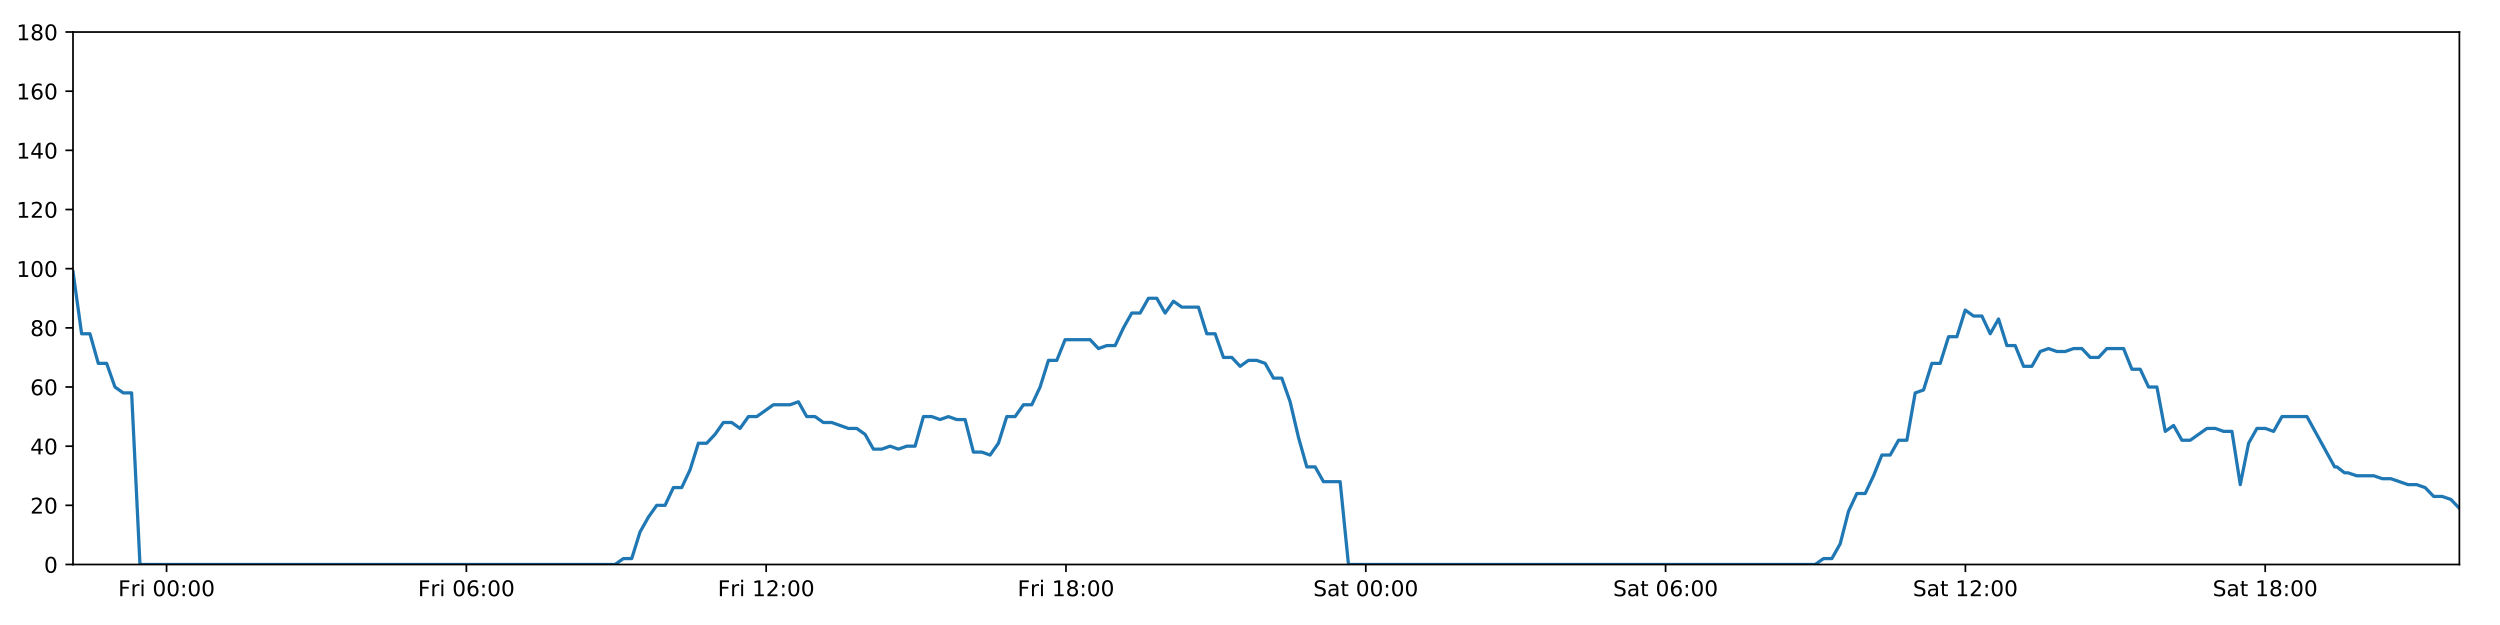
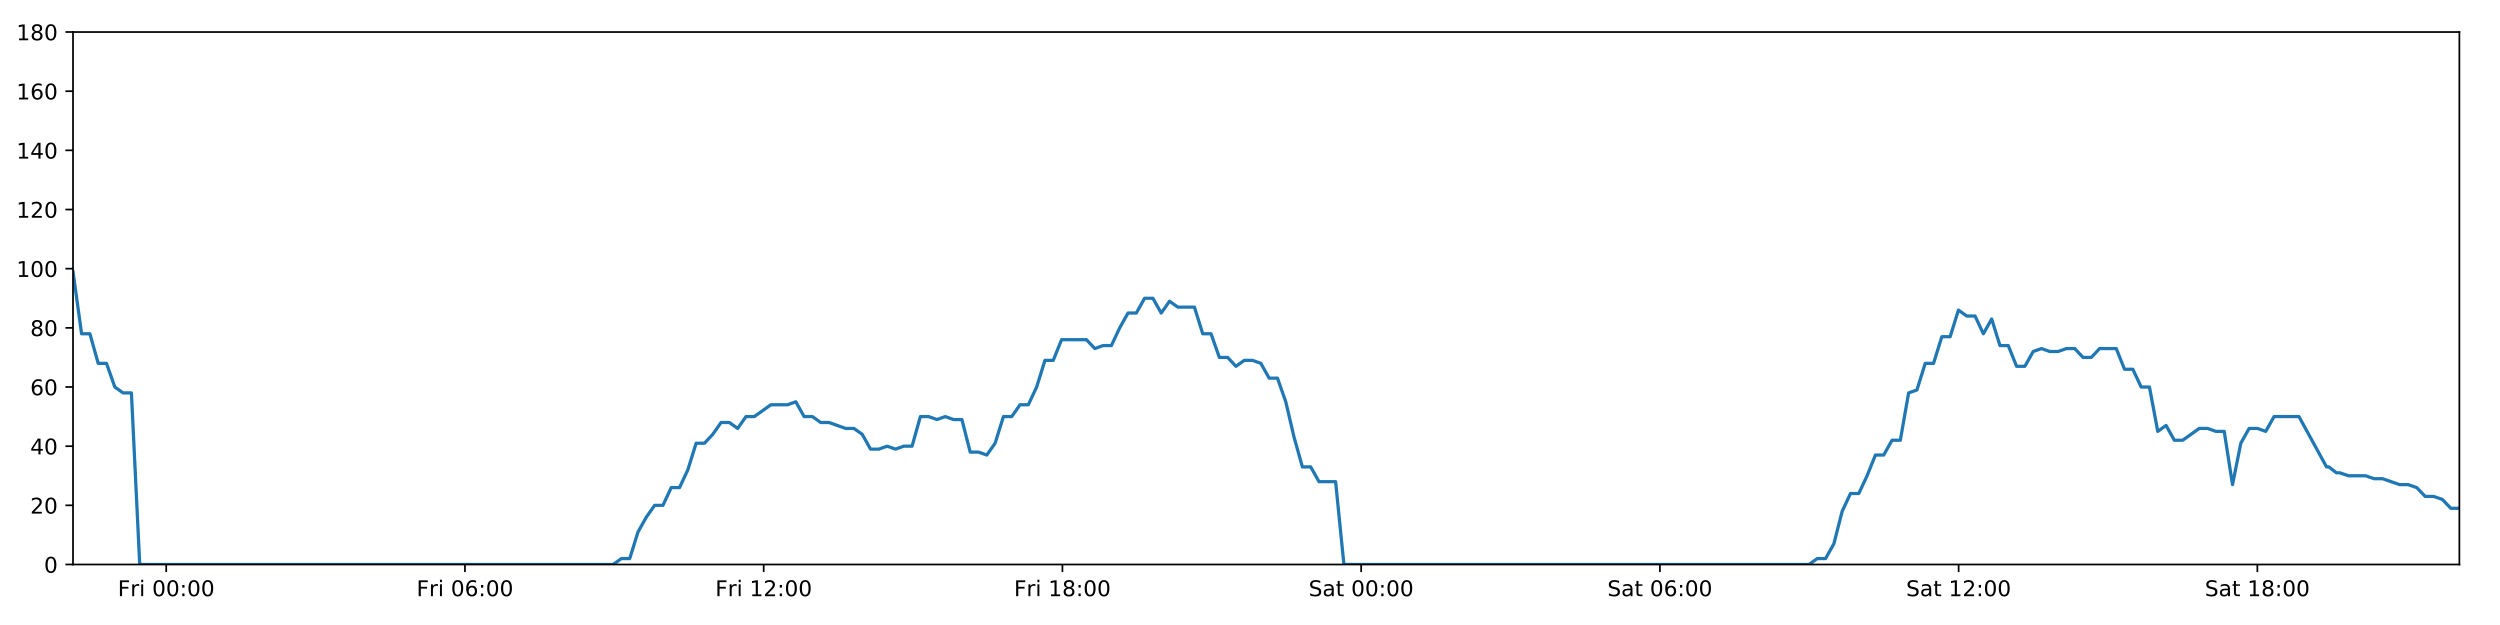
<svg xmlns="http://www.w3.org/2000/svg" xmlns:xlink="http://www.w3.org/1999/xlink" height="288pt" version="1.1" viewBox="0 0 1152 288" width="1152pt">
  <defs>
    <style type="text/css">
*{stroke-linecap:butt;stroke-linejoin:round;}
  </style>
  </defs>
  <g id="figure_1">
    <g id="patch_1">
      <path d="M 0 288  L 1152 288  L 1152 0  L 0 0  z " style="fill:#ffffff;" />
    </g>
    <g id="axes_1">
      <g id="patch_2">
        <path d="M 33.64 260.12  L 1133.28 260.12  L 1133.28 14.76  L 33.64 14.76  z " style="fill:#ffffff;" />
      </g>
      <g id="matplotlib.axis_1">
        <g id="xtick_1">
          <g id="line2d_1">
            <defs>
-               <path d="M 0 0  L 0 3.5  " id="m60d414cda4" style="stroke:#000000;stroke-width:0.8;" />
-             </defs>
-             <g>
-               <use style="stroke:#000000;stroke-width:0.8;" x="76.75" xlink:href="#m60d414cda4" y="260.12" />
+               <path d="M 0 0  L 0 3.5  " id="m5f821bc355" style="stroke:#000000;stroke-width:0.8;" />
+             </defs>
+             <g>
+               <use style="stroke:#000000;stroke-width:0.8;" x="76.595" xlink:href="#m5f821bc355" y="260.12" />
            </g>
          </g>
          <g id="text_1">
            <defs>
              <path d="M 9.812 72.906  L 51.703 72.906  L 51.703 64.594  L 19.672 64.594  L 19.672 43.109  L 48.578 43.109  L 48.578 34.812  L 19.672 34.812  L 19.672 0  L 9.812 0  z " id="DejaVuSans-70" />
              <path d="M 41.109 46.297  Q 39.594 47.172 37.812 47.578  Q 36.031 48 33.891 48  Q 26.266 48 22.188 43.047  Q 18.109 38.094 18.109 28.812  L 18.109 0  L 9.078 0  L 9.078 54.688  L 18.109 54.688  L 18.109 46.188  Q 20.953 51.172 25.484 53.578  Q 30.031 56 36.531 56  Q 37.453 56 38.578 55.875  Q 39.703 55.766 41.062 55.516  z " id="DejaVuSans-114" />
              <path d="M 9.422 54.688  L 18.406 54.688  L 18.406 0  L 9.422 0  z M 9.422 75.984  L 18.406 75.984  L 18.406 64.594  L 9.422 64.594  z " id="DejaVuSans-105" />
              <path id="DejaVuSans-32" />
              <path d="M 31.781 66.406  Q 24.172 66.406 20.328 58.906  Q 16.5 51.422 16.5 36.375  Q 16.5 21.391 20.328 13.891  Q 24.172 6.391 31.781 6.391  Q 39.453 6.391 43.281 13.891  Q 47.125 21.391 47.125 36.375  Q 47.125 51.422 43.281 58.906  Q 39.453 66.406 31.781 66.406  z M 31.781 74.219  Q 44.047 74.219 50.516 64.516  Q 56.984 54.828 56.984 36.375  Q 56.984 17.969 50.516 8.266  Q 44.047 -1.422 31.781 -1.422  Q 19.531 -1.422 13.062 8.266  Q 6.594 17.969 6.594 36.375  Q 6.594 54.828 13.062 64.516  Q 19.531 74.219 31.781 74.219  z " id="DejaVuSans-48" />
              <path d="M 11.719 12.406  L 22.016 12.406  L 22.016 0  L 11.719 0  z M 11.719 51.703  L 22.016 51.703  L 22.016 39.312  L 11.719 39.312  z " id="DejaVuSans-58" />
            </defs>
-             <g transform="translate(54.43637 274.7184)scale(0.1 -0.1)">
+             <g transform="translate(54.28215 274.7184)scale(0.1 -0.1)">
              <use xlink:href="#DejaVuSans-70" />
              <use x="57.41" xlink:href="#DejaVuSans-114" />
              <use x="98.523" xlink:href="#DejaVuSans-105" />
              <use x="126.307" xlink:href="#DejaVuSans-32" />
              <use x="158.094" xlink:href="#DejaVuSans-48" />
              <use x="221.717" xlink:href="#DejaVuSans-48" />
              <use x="285.34" xlink:href="#DejaVuSans-58" />
              <use x="319.031" xlink:href="#DejaVuSans-48" />
              <use x="382.654" xlink:href="#DejaVuSans-48" />
            </g>
          </g>
        </g>
        <g id="xtick_2">
          <g id="line2d_2">
            <g>
-               <use style="stroke:#000000;stroke-width:0.8;" x="214.901" xlink:href="#m60d414cda4" y="260.12" />
+               <use style="stroke:#000000;stroke-width:0.8;" x="214.252" xlink:href="#m5f821bc355" y="260.12" />
            </g>
          </g>
          <g id="text_2">
            <defs>
              <path d="M 33.016 40.375  Q 26.375 40.375 22.484 35.828  Q 18.609 31.297 18.609 23.391  Q 18.609 15.531 22.484 10.953  Q 26.375 6.391 33.016 6.391  Q 39.656 6.391 43.531 10.953  Q 47.406 15.531 47.406 23.391  Q 47.406 31.297 43.531 35.828  Q 39.656 40.375 33.016 40.375  z M 52.594 71.297  L 52.594 62.312  Q 48.875 64.062 45.094 64.984  Q 41.312 65.922 37.594 65.922  Q 27.828 65.922 22.672 59.328  Q 17.531 52.734 16.797 39.406  Q 19.672 43.656 24.016 45.922  Q 28.375 48.188 33.594 48.188  Q 44.578 48.188 50.953 41.516  Q 57.328 34.859 57.328 23.391  Q 57.328 12.156 50.688 5.359  Q 44.047 -1.422 33.016 -1.422  Q 20.359 -1.422 13.672 8.266  Q 6.984 17.969 6.984 36.375  Q 6.984 53.656 15.188 63.938  Q 23.391 74.219 37.203 74.219  Q 40.922 74.219 44.703 73.484  Q 48.484 72.75 52.594 71.297  z " id="DejaVuSans-54" />
            </defs>
-             <g transform="translate(192.5872 274.7184)scale(0.1 -0.1)">
+             <g transform="translate(191.9388 274.7184)scale(0.1 -0.1)">
              <use xlink:href="#DejaVuSans-70" />
              <use x="57.41" xlink:href="#DejaVuSans-114" />
              <use x="98.523" xlink:href="#DejaVuSans-105" />
              <use x="126.307" xlink:href="#DejaVuSans-32" />
              <use x="158.094" xlink:href="#DejaVuSans-48" />
              <use x="221.717" xlink:href="#DejaVuSans-54" />
              <use x="285.34" xlink:href="#DejaVuSans-58" />
              <use x="319.031" xlink:href="#DejaVuSans-48" />
              <use x="382.654" xlink:href="#DejaVuSans-48" />
            </g>
          </g>
        </g>
        <g id="xtick_3">
          <g id="line2d_3">
            <g>
-               <use style="stroke:#000000;stroke-width:0.8;" x="353.051" xlink:href="#m60d414cda4" y="260.12" />
+               <use style="stroke:#000000;stroke-width:0.8;" x="351.909" xlink:href="#m5f821bc355" y="260.12" />
            </g>
          </g>
          <g id="text_3">
            <defs>
              <path d="M 12.406 8.297  L 28.516 8.297  L 28.516 63.922  L 10.984 60.406  L 10.984 69.391  L 28.422 72.906  L 38.281 72.906  L 38.281 8.297  L 54.391 8.297  L 54.391 0  L 12.406 0  z " id="DejaVuSans-49" />
              <path d="M 19.188 8.297  L 53.609 8.297  L 53.609 0  L 7.328 0  L 7.328 8.297  Q 12.938 14.109 22.625 23.891  Q 32.328 33.688 34.812 36.531  Q 39.547 41.844 41.422 45.531  Q 43.312 49.219 43.312 52.781  Q 43.312 58.594 39.234 62.25  Q 35.156 65.922 28.609 65.922  Q 23.969 65.922 18.812 64.312  Q 13.672 62.703 7.812 59.422  L 7.812 69.391  Q 13.766 71.781 18.938 73  Q 24.125 74.219 28.422 74.219  Q 39.75 74.219 46.484 68.547  Q 53.219 62.891 53.219 53.422  Q 53.219 48.922 51.531 44.891  Q 49.859 40.875 45.406 35.406  Q 44.188 33.984 37.641 27.219  Q 31.109 20.453 19.188 8.297  z " id="DejaVuSans-50" />
            </defs>
-             <g transform="translate(330.7381 274.7184)scale(0.1 -0.1)">
+             <g transform="translate(329.5954 274.7184)scale(0.1 -0.1)">
              <use xlink:href="#DejaVuSans-70" />
              <use x="57.41" xlink:href="#DejaVuSans-114" />
              <use x="98.523" xlink:href="#DejaVuSans-105" />
              <use x="126.307" xlink:href="#DejaVuSans-32" />
              <use x="158.094" xlink:href="#DejaVuSans-49" />
              <use x="221.717" xlink:href="#DejaVuSans-50" />
              <use x="285.34" xlink:href="#DejaVuSans-58" />
              <use x="319.031" xlink:href="#DejaVuSans-48" />
              <use x="382.654" xlink:href="#DejaVuSans-48" />
            </g>
          </g>
        </g>
        <g id="xtick_4">
          <g id="line2d_4">
            <g>
-               <use style="stroke:#000000;stroke-width:0.8;" x="491.202" xlink:href="#m60d414cda4" y="260.12" />
+               <use style="stroke:#000000;stroke-width:0.8;" x="489.565" xlink:href="#m5f821bc355" y="260.12" />
            </g>
          </g>
          <g id="text_4">
            <defs>
              <path d="M 31.781 34.625  Q 24.75 34.625 20.719 30.859  Q 16.703 27.094 16.703 20.516  Q 16.703 13.922 20.719 10.156  Q 24.75 6.391 31.781 6.391  Q 38.812 6.391 42.859 10.172  Q 46.922 13.969 46.922 20.516  Q 46.922 27.094 42.891 30.859  Q 38.875 34.625 31.781 34.625  z M 21.922 38.812  Q 15.578 40.375 12.031 44.719  Q 8.5 49.078 8.5 55.328  Q 8.5 64.062 14.719 69.141  Q 20.953 74.219 31.781 74.219  Q 42.672 74.219 48.875 69.141  Q 55.078 64.062 55.078 55.328  Q 55.078 49.078 51.531 44.719  Q 48 40.375 41.703 38.812  Q 48.828 37.156 52.797 32.312  Q 56.781 27.484 56.781 20.516  Q 56.781 9.906 50.312 4.234  Q 43.844 -1.422 31.781 -1.422  Q 19.734 -1.422 13.25 4.234  Q 6.781 9.906 6.781 20.516  Q 6.781 27.484 10.781 32.312  Q 14.797 37.156 21.922 38.812  z M 18.312 54.391  Q 18.312 48.734 21.844 45.562  Q 25.391 42.391 31.781 42.391  Q 38.141 42.391 41.719 45.562  Q 45.312 48.734 45.312 54.391  Q 45.312 60.062 41.719 63.234  Q 38.141 66.406 31.781 66.406  Q 25.391 66.406 21.844 63.234  Q 18.312 60.062 18.312 54.391  z " id="DejaVuSans-56" />
            </defs>
-             <g transform="translate(468.889 274.7184)scale(0.1 -0.1)">
+             <g transform="translate(467.252 274.7184)scale(0.1 -0.1)">
              <use xlink:href="#DejaVuSans-70" />
              <use x="57.41" xlink:href="#DejaVuSans-114" />
              <use x="98.523" xlink:href="#DejaVuSans-105" />
              <use x="126.307" xlink:href="#DejaVuSans-32" />
              <use x="158.094" xlink:href="#DejaVuSans-49" />
              <use x="221.717" xlink:href="#DejaVuSans-56" />
              <use x="285.34" xlink:href="#DejaVuSans-58" />
              <use x="319.031" xlink:href="#DejaVuSans-48" />
              <use x="382.654" xlink:href="#DejaVuSans-48" />
            </g>
          </g>
        </g>
        <g id="xtick_5">
          <g id="line2d_5">
            <g>
-               <use style="stroke:#000000;stroke-width:0.8;" x="629.353" xlink:href="#m60d414cda4" y="260.12" />
+               <use style="stroke:#000000;stroke-width:0.8;" x="627.222" xlink:href="#m5f821bc355" y="260.12" />
            </g>
          </g>
          <g id="text_5">
            <defs>
              <path d="M 53.516 70.516  L 53.516 60.891  Q 47.906 63.578 42.922 64.891  Q 37.938 66.219 33.297 66.219  Q 25.25 66.219 20.875 63.094  Q 16.5 59.969 16.5 54.203  Q 16.5 49.359 19.406 46.891  Q 22.312 44.438 30.422 42.922  L 36.375 41.703  Q 47.406 39.594 52.656 34.297  Q 57.906 29 57.906 20.125  Q 57.906 9.516 50.797 4.047  Q 43.703 -1.422 29.984 -1.422  Q 24.812 -1.422 18.969 -0.25  Q 13.141 0.922 6.891 3.219  L 6.891 13.375  Q 12.891 10.016 18.656 8.297  Q 24.422 6.594 29.984 6.594  Q 38.422 6.594 43.016 9.906  Q 47.609 13.234 47.609 19.391  Q 47.609 24.75 44.312 27.781  Q 41.016 30.812 33.5 32.328  L 27.484 33.5  Q 16.453 35.688 11.516 40.375  Q 6.594 45.062 6.594 53.422  Q 6.594 63.094 13.406 68.656  Q 20.219 74.219 32.172 74.219  Q 37.312 74.219 42.625 73.281  Q 47.953 72.359 53.516 70.516  z " id="DejaVuSans-83" />
              <path d="M 34.281 27.484  Q 23.391 27.484 19.188 25  Q 14.984 22.516 14.984 16.5  Q 14.984 11.719 18.141 8.906  Q 21.297 6.109 26.703 6.109  Q 34.188 6.109 38.703 11.406  Q 43.219 16.703 43.219 25.484  L 43.219 27.484  z M 52.203 31.203  L 52.203 0  L 43.219 0  L 43.219 8.297  Q 40.141 3.328 35.547 0.953  Q 30.953 -1.422 24.312 -1.422  Q 15.922 -1.422 10.953 3.297  Q 6 8.016 6 15.922  Q 6 25.141 12.172 29.828  Q 18.359 34.516 30.609 34.516  L 43.219 34.516  L 43.219 35.406  Q 43.219 41.609 39.141 45  Q 35.062 48.391 27.688 48.391  Q 23 48.391 18.547 47.266  Q 14.109 46.141 10.016 43.891  L 10.016 52.203  Q 14.938 54.109 19.578 55.047  Q 24.219 56 28.609 56  Q 40.484 56 46.344 49.844  Q 52.203 43.703 52.203 31.203  z " id="DejaVuSans-97" />
              <path d="M 18.312 70.219  L 18.312 54.688  L 36.812 54.688  L 36.812 47.703  L 18.312 47.703  L 18.312 18.016  Q 18.312 11.328 20.141 9.422  Q 21.969 7.516 27.594 7.516  L 36.812 7.516  L 36.812 0  L 27.594 0  Q 17.188 0 13.234 3.875  Q 9.281 7.766 9.281 18.016  L 9.281 47.703  L 2.688 47.703  L 2.688 54.688  L 9.281 54.688  L 9.281 70.219  z " id="DejaVuSans-116" />
            </defs>
-             <g transform="translate(605.1562 274.7184)scale(0.1 -0.1)">
+             <g transform="translate(603.025 274.7184)scale(0.1 -0.1)">
              <use xlink:href="#DejaVuSans-83" />
              <use x="63.477" xlink:href="#DejaVuSans-97" />
              <use x="124.756" xlink:href="#DejaVuSans-116" />
              <use x="163.965" xlink:href="#DejaVuSans-32" />
              <use x="195.752" xlink:href="#DejaVuSans-48" />
              <use x="259.375" xlink:href="#DejaVuSans-48" />
              <use x="322.998" xlink:href="#DejaVuSans-58" />
              <use x="356.689" xlink:href="#DejaVuSans-48" />
              <use x="420.312" xlink:href="#DejaVuSans-48" />
            </g>
          </g>
        </g>
        <g id="xtick_6">
          <g id="line2d_6">
            <g>
-               <use style="stroke:#000000;stroke-width:0.8;" x="767.504" xlink:href="#m60d414cda4" y="260.12" />
+               <use style="stroke:#000000;stroke-width:0.8;" x="764.879" xlink:href="#m5f821bc355" y="260.12" />
            </g>
          </g>
          <g id="text_6">
-             <g transform="translate(743.3071 274.7184)scale(0.1 -0.1)">
+             <g transform="translate(740.6817 274.7184)scale(0.1 -0.1)">
              <use xlink:href="#DejaVuSans-83" />
              <use x="63.477" xlink:href="#DejaVuSans-97" />
              <use x="124.756" xlink:href="#DejaVuSans-116" />
              <use x="163.965" xlink:href="#DejaVuSans-32" />
              <use x="195.752" xlink:href="#DejaVuSans-48" />
              <use x="259.375" xlink:href="#DejaVuSans-54" />
              <use x="322.998" xlink:href="#DejaVuSans-58" />
              <use x="356.689" xlink:href="#DejaVuSans-48" />
              <use x="420.312" xlink:href="#DejaVuSans-48" />
            </g>
          </g>
        </g>
        <g id="xtick_7">
          <g id="line2d_7">
            <g>
-               <use style="stroke:#000000;stroke-width:0.8;" x="905.655" xlink:href="#m60d414cda4" y="260.12" />
+               <use style="stroke:#000000;stroke-width:0.8;" x="902.535" xlink:href="#m5f821bc355" y="260.12" />
            </g>
          </g>
          <g id="text_7">
-             <g transform="translate(881.458 274.7184)scale(0.1 -0.1)">
+             <g transform="translate(878.3383 274.7184)scale(0.1 -0.1)">
              <use xlink:href="#DejaVuSans-83" />
              <use x="63.477" xlink:href="#DejaVuSans-97" />
              <use x="124.756" xlink:href="#DejaVuSans-116" />
              <use x="163.965" xlink:href="#DejaVuSans-32" />
              <use x="195.752" xlink:href="#DejaVuSans-49" />
              <use x="259.375" xlink:href="#DejaVuSans-50" />
              <use x="322.998" xlink:href="#DejaVuSans-58" />
              <use x="356.689" xlink:href="#DejaVuSans-48" />
              <use x="420.312" xlink:href="#DejaVuSans-48" />
            </g>
          </g>
        </g>
        <g id="xtick_8">
          <g id="line2d_8">
            <g>
-               <use style="stroke:#000000;stroke-width:0.8;" x="1043.806" xlink:href="#m60d414cda4" y="260.12" />
+               <use style="stroke:#000000;stroke-width:0.8;" x="1040.192" xlink:href="#m5f821bc355" y="260.12" />
            </g>
          </g>
          <g id="text_8">
-             <g transform="translate(1019.609 274.7184)scale(0.1 -0.1)">
+             <g transform="translate(1015.995 274.7184)scale(0.1 -0.1)">
              <use xlink:href="#DejaVuSans-83" />
              <use x="63.477" xlink:href="#DejaVuSans-97" />
              <use x="124.756" xlink:href="#DejaVuSans-116" />
              <use x="163.965" xlink:href="#DejaVuSans-32" />
              <use x="195.752" xlink:href="#DejaVuSans-49" />
              <use x="259.375" xlink:href="#DejaVuSans-56" />
              <use x="322.998" xlink:href="#DejaVuSans-58" />
              <use x="356.689" xlink:href="#DejaVuSans-48" />
              <use x="420.312" xlink:href="#DejaVuSans-48" />
            </g>
          </g>
        </g>
      </g>
      <g id="matplotlib.axis_2">
        <g id="ytick_1">
          <g id="line2d_9">
            <defs>
-               <path d="M 0 0  L -3.5 0  " id="m24040c5764" style="stroke:#000000;stroke-width:0.8;" />
-             </defs>
-             <g>
-               <use style="stroke:#000000;stroke-width:0.8;" x="33.64" xlink:href="#m24040c5764" y="260.12" />
+               <path d="M 0 0  L -3.5 0  " id="mc8cb59bdb6" style="stroke:#000000;stroke-width:0.8;" />
+             </defs>
+             <g>
+               <use style="stroke:#000000;stroke-width:0.8;" x="33.64" xlink:href="#mc8cb59bdb6" y="260.12" />
            </g>
          </g>
          <g id="text_9">
            <g transform="translate(20.2775 263.9192)scale(0.1 -0.1)">
              <use xlink:href="#DejaVuSans-48" />
            </g>
          </g>
        </g>
        <g id="ytick_2">
          <g id="line2d_10">
            <g>
-               <use style="stroke:#000000;stroke-width:0.8;" x="33.64" xlink:href="#m24040c5764" y="232.858" />
+               <use style="stroke:#000000;stroke-width:0.8;" x="33.64" xlink:href="#mc8cb59bdb6" y="232.858" />
            </g>
          </g>
          <g id="text_10">
            <g transform="translate(13.915 236.657)scale(0.1 -0.1)">
              <use xlink:href="#DejaVuSans-50" />
              <use x="63.623" xlink:href="#DejaVuSans-48" />
            </g>
          </g>
        </g>
        <g id="ytick_3">
          <g id="line2d_11">
            <g>
-               <use style="stroke:#000000;stroke-width:0.8;" x="33.64" xlink:href="#m24040c5764" y="205.596" />
+               <use style="stroke:#000000;stroke-width:0.8;" x="33.64" xlink:href="#mc8cb59bdb6" y="205.596" />
            </g>
          </g>
          <g id="text_11">
            <defs>
              <path d="M 37.797 64.312  L 12.891 25.391  L 37.797 25.391  z M 35.203 72.906  L 47.609 72.906  L 47.609 25.391  L 58.016 25.391  L 58.016 17.188  L 47.609 17.188  L 47.609 0  L 37.797 0  L 37.797 17.188  L 4.891 17.188  L 4.891 26.703  z " id="DejaVuSans-52" />
            </defs>
            <g transform="translate(13.915 209.3948)scale(0.1 -0.1)">
              <use xlink:href="#DejaVuSans-52" />
              <use x="63.623" xlink:href="#DejaVuSans-48" />
            </g>
          </g>
        </g>
        <g id="ytick_4">
          <g id="line2d_12">
            <g>
-               <use style="stroke:#000000;stroke-width:0.8;" x="33.64" xlink:href="#m24040c5764" y="178.333" />
+               <use style="stroke:#000000;stroke-width:0.8;" x="33.64" xlink:href="#mc8cb59bdb6" y="178.333" />
            </g>
          </g>
          <g id="text_12">
            <g transform="translate(13.915 182.1326)scale(0.1 -0.1)">
              <use xlink:href="#DejaVuSans-54" />
              <use x="63.623" xlink:href="#DejaVuSans-48" />
            </g>
          </g>
        </g>
        <g id="ytick_5">
          <g id="line2d_13">
            <g>
-               <use style="stroke:#000000;stroke-width:0.8;" x="33.64" xlink:href="#m24040c5764" y="151.071" />
+               <use style="stroke:#000000;stroke-width:0.8;" x="33.64" xlink:href="#mc8cb59bdb6" y="151.071" />
            </g>
          </g>
          <g id="text_13">
            <g transform="translate(13.915 154.8703)scale(0.1 -0.1)">
              <use xlink:href="#DejaVuSans-56" />
              <use x="63.623" xlink:href="#DejaVuSans-48" />
            </g>
          </g>
        </g>
        <g id="ytick_6">
          <g id="line2d_14">
            <g>
-               <use style="stroke:#000000;stroke-width:0.8;" x="33.64" xlink:href="#m24040c5764" y="123.809" />
+               <use style="stroke:#000000;stroke-width:0.8;" x="33.64" xlink:href="#mc8cb59bdb6" y="123.809" />
            </g>
          </g>
          <g id="text_14">
            <g transform="translate(7.5525 127.6081)scale(0.1 -0.1)">
              <use xlink:href="#DejaVuSans-49" />
              <use x="63.623" xlink:href="#DejaVuSans-48" />
              <use x="127.246" xlink:href="#DejaVuSans-48" />
            </g>
          </g>
        </g>
        <g id="ytick_7">
          <g id="line2d_15">
            <g>
-               <use style="stroke:#000000;stroke-width:0.8;" x="33.64" xlink:href="#m24040c5764" y="96.547" />
+               <use style="stroke:#000000;stroke-width:0.8;" x="33.64" xlink:href="#mc8cb59bdb6" y="96.547" />
            </g>
          </g>
          <g id="text_15">
            <g transform="translate(7.5525 100.3459)scale(0.1 -0.1)">
              <use xlink:href="#DejaVuSans-49" />
              <use x="63.623" xlink:href="#DejaVuSans-50" />
              <use x="127.246" xlink:href="#DejaVuSans-48" />
            </g>
          </g>
        </g>
        <g id="ytick_8">
          <g id="line2d_16">
            <g>
-               <use style="stroke:#000000;stroke-width:0.8;" x="33.64" xlink:href="#m24040c5764" y="69.284" />
+               <use style="stroke:#000000;stroke-width:0.8;" x="33.64" xlink:href="#mc8cb59bdb6" y="69.284" />
            </g>
          </g>
          <g id="text_16">
            <g transform="translate(7.5525 73.08366)scale(0.1 -0.1)">
              <use xlink:href="#DejaVuSans-49" />
              <use x="63.623" xlink:href="#DejaVuSans-52" />
              <use x="127.246" xlink:href="#DejaVuSans-48" />
            </g>
          </g>
        </g>
        <g id="ytick_9">
          <g id="line2d_17">
            <g>
-               <use style="stroke:#000000;stroke-width:0.8;" x="33.64" xlink:href="#m24040c5764" y="42.022" />
+               <use style="stroke:#000000;stroke-width:0.8;" x="33.64" xlink:href="#mc8cb59bdb6" y="42.022" />
            </g>
          </g>
          <g id="text_17">
            <g transform="translate(7.5525 45.82144)scale(0.1 -0.1)">
              <use xlink:href="#DejaVuSans-49" />
              <use x="63.623" xlink:href="#DejaVuSans-54" />
              <use x="127.246" xlink:href="#DejaVuSans-48" />
            </g>
          </g>
        </g>
        <g id="ytick_10">
          <g id="line2d_18">
            <g>
-               <use style="stroke:#000000;stroke-width:0.8;" x="33.64" xlink:href="#m24040c5764" y="14.76" />
+               <use style="stroke:#000000;stroke-width:0.8;" x="33.64" xlink:href="#mc8cb59bdb6" y="14.76" />
            </g>
          </g>
          <g id="text_18">
            <g transform="translate(7.5525 18.55922)scale(0.1 -0.1)">
              <use xlink:href="#DejaVuSans-49" />
              <use x="63.623" xlink:href="#DejaVuSans-56" />
              <use x="127.246" xlink:href="#DejaVuSans-48" />
            </g>
          </g>
        </g>
      </g>
      <g id="line2d_19">
-         <path clip-path="url(#pda8b01a595)" d="M 33.64 125.172  L 37.609 153.797  L 41.45 153.797  L 45.29 167.428  L 49.132 167.428  L 52.972 178.333  L 56.813 181.06  L 60.653 181.06  L 64.494 260.12  L 283.41 260.12  L 287.25 257.394  L 291.09 257.394  L 294.93 245.126  L 298.771 238.31  L 302.612 232.858  L 306.453 232.858  L 310.293 224.679  L 314.134 224.679  L 317.974 216.5  L 321.815 204.232  L 325.656 204.232  L 329.496 200.143  L 333.336 194.691  L 337.177 194.691  L 341.017 197.417  L 344.858 191.964  L 348.699 191.964  L 356.381 186.512  L 364.062 186.512  L 367.903 185.149  L 371.743 191.964  L 375.583 191.964  L 379.423 194.691  L 383.263 194.691  L 390.944 197.417  L 394.784 197.417  L 398.625 200.143  L 402.465 206.959  L 406.306 206.959  L 410.147 205.596  L 413.988 206.959  L 417.829 205.596  L 421.669 205.596  L 425.51 191.964  L 429.35 191.964  L 433.19 193.328  L 437.031 191.964  L 440.872 193.328  L 444.713 193.328  L 448.553 208.322  L 452.394 208.322  L 456.235 209.685  L 460.076 204.232  L 463.917 191.964  L 467.757 191.964  L 471.598 186.512  L 475.438 186.512  L 479.279 178.333  L 483.12 166.065  L 486.959 166.065  L 490.799 156.524  L 502.321 156.524  L 506.162 160.613  L 510.003 159.25  L 513.843 159.25  L 517.684 151.071  L 521.525 144.256  L 525.366 144.256  L 529.205 137.44  L 533.046 137.44  L 536.886 144.256  L 540.726 138.803  L 544.567 141.529  L 552.247 141.529  L 556.087 153.797  L 559.928 153.797  L 563.768 164.702  L 567.608 164.702  L 571.448 168.792  L 575.288 166.065  L 579.129 166.065  L 582.969 167.428  L 586.81 174.244  L 590.65 174.244  L 594.491 185.149  L 598.331 201.506  L 602.172 215.137  L 606.012 215.137  L 609.853 221.953  L 617.533 221.953  L 621.373 260.12  L 836.44 260.12  L 840.281 257.394  L 844.122 257.394  L 847.962 250.578  L 851.803 235.584  L 855.644 227.405  L 859.485 227.405  L 863.325 219.227  L 867.165 209.685  L 871.005 209.685  L 874.846 202.869  L 878.687 202.869  L 882.528 181.06  L 886.368 179.696  L 890.209 167.428  L 894.05 167.428  L 897.889 155.16  L 901.73 155.16  L 905.57 142.892  L 909.41 145.619  L 913.251 145.619  L 917.092 153.797  L 920.933 146.982  L 924.774 159.25  L 928.615 159.25  L 932.455 168.792  L 936.296 168.792  L 940.136 161.976  L 943.976 160.613  L 947.817 161.976  L 951.658 161.976  L 955.499 160.613  L 959.34 160.613  L 963.18 164.702  L 967.02 164.702  L 970.861 160.613  L 978.542 160.613  L 982.382 170.155  L 986.222 170.155  L 990.063 178.333  L 993.904 178.333  L 997.744 198.78  L 1001.585 196.054  L 1005.426 202.869  L 1009.266 202.869  L 1016.948 197.417  L 1020.788 197.417  L 1024.63 198.78  L 1028.476 198.78  L 1032.317 223.316  L 1036.158 204.232  L 1039.998 197.417  L 1043.839 197.417  L 1047.679 198.78  L 1051.52 191.964  L 1063.041 191.964  L 1075.79 215.137  L 1076.864 215.137  L 1080.354 217.864  L 1081.955 217.864  L 1085.907 219.227  L 1093.818 219.227  L 1097.762 220.59  L 1101.715 220.59  L 1109.612 223.316  L 1113.558 223.316  L 1117.504 224.679  L 1121.447 228.768  L 1125.391 228.768  L 1129.336 230.132  L 1133.28 234.221  L 1133.28 234.221  " style="fill:none;stroke:#1f77b4;stroke-linecap:square;stroke-width:1.5;" />
+         <path clip-path="url(#p4dfe3ef868)" d="M 33.64 125.172  L 37.595 153.797  L 41.422 153.797  L 45.249 167.428  L 49.076 167.428  L 52.903 178.333  L 56.73 181.06  L 60.557 181.06  L 64.384 260.12  L 282.516 260.12  L 286.343 257.394  L 290.169 257.394  L 293.995 245.126  L 297.822 238.31  L 301.65 232.858  L 305.477 232.858  L 309.304 224.679  L 313.13 224.679  L 316.957 216.5  L 320.784 204.232  L 324.611 204.232  L 328.437 200.143  L 332.264 194.691  L 336.091 194.691  L 339.918 197.417  L 343.745 191.964  L 347.571 191.964  L 355.226 186.512  L 362.88 186.512  L 366.707 185.149  L 370.533 191.964  L 374.36 191.964  L 378.186 194.691  L 382.012 194.691  L 389.665 197.417  L 393.492 197.417  L 397.319 200.143  L 401.146 206.959  L 404.973 206.959  L 408.8 205.596  L 412.627 206.959  L 416.455 205.596  L 420.281 205.596  L 424.108 191.964  L 427.934 191.964  L 431.761 193.328  L 435.588 191.964  L 439.415 193.328  L 443.242 193.328  L 447.069 208.322  L 450.896 208.322  L 454.723 209.685  L 458.55 204.232  L 462.377 191.964  L 466.204 191.964  L 470.031 186.512  L 473.858 186.512  L 477.685 178.333  L 481.511 166.065  L 485.337 166.065  L 489.164 156.524  L 500.644 156.524  L 504.471 160.613  L 508.299 159.25  L 512.125 159.25  L 515.953 151.071  L 519.78 144.256  L 523.606 144.256  L 527.432 137.44  L 531.259 137.44  L 535.086 144.256  L 538.912 138.803  L 542.739 141.529  L 550.392 141.529  L 554.218 153.797  L 558.045 153.797  L 561.871 164.702  L 565.698 164.702  L 569.524 168.792  L 573.351 166.065  L 577.177 166.065  L 581.004 167.428  L 584.831 174.244  L 588.657 174.244  L 592.484 185.149  L 596.311 201.506  L 600.138 215.137  L 603.964 215.137  L 607.791 221.953  L 615.444 221.953  L 619.271 260.12  L 833.568 260.12  L 837.395 257.394  L 841.222 257.394  L 845.049 250.578  L 848.876 235.584  L 852.703 227.405  L 856.53 227.405  L 860.357 219.227  L 864.183 209.685  L 868.01 209.685  L 871.837 202.869  L 875.664 202.869  L 879.491 181.06  L 883.317 179.696  L 887.144 167.428  L 890.972 167.428  L 894.798 155.16  L 898.624 155.16  L 902.451 142.892  L 906.277 145.619  L 910.104 145.619  L 913.932 153.797  L 917.759 146.982  L 921.586 159.25  L 925.413 159.25  L 929.24 168.792  L 933.066 168.792  L 936.893 161.976  L 940.72 160.613  L 944.547 161.976  L 948.374 161.976  L 952.201 160.613  L 956.028 160.613  L 959.854 164.702  L 963.681 164.702  L 967.508 160.613  L 975.161 160.613  L 978.988 170.155  L 982.814 170.155  L 986.641 178.333  L 990.468 178.333  L 994.295 198.78  L 998.122 196.054  L 1001.95 202.869  L 1005.776 202.869  L 1013.43 197.417  L 1017.257 197.417  L 1021.084 198.78  L 1024.917 198.78  L 1028.744 223.316  L 1032.571 204.232  L 1036.398 197.417  L 1040.225 197.417  L 1044.052 198.78  L 1047.878 191.964  L 1059.358 191.964  L 1072.061 215.137  L 1073.131 215.137  L 1076.609 217.864  L 1078.205 217.864  L 1082.143 219.227  L 1090.025 219.227  L 1093.955 220.59  L 1097.893 220.59  L 1105.763 223.316  L 1109.694 223.316  L 1113.626 224.679  L 1117.555 228.768  L 1121.485 228.768  L 1125.416 230.132  L 1129.346 234.221  L 1133.28 234.221  L 1133.28 234.221  " style="fill:none;stroke:#1f77b4;stroke-linecap:square;stroke-width:1.5;" />
      </g>
      <g id="patch_3">
        <path d="M 33.64 260.12  L 33.64 14.76  " style="fill:none;stroke:#000000;stroke-linecap:square;stroke-linejoin:miter;stroke-width:0.8;" />
      </g>
      <g id="patch_4">
        <path d="M 1133.28 260.12  L 1133.28 14.76  " style="fill:none;stroke:#000000;stroke-linecap:square;stroke-linejoin:miter;stroke-width:0.8;" />
      </g>
      <g id="patch_5">
        <path d="M 33.64 260.12  L 1133.28 260.12  " style="fill:none;stroke:#000000;stroke-linecap:square;stroke-linejoin:miter;stroke-width:0.8;" />
      </g>
      <g id="patch_6">
        <path d="M 33.64 14.76  L 1133.28 14.76  " style="fill:none;stroke:#000000;stroke-linecap:square;stroke-linejoin:miter;stroke-width:0.8;" />
      </g>
    </g>
  </g>
  <defs>
-     <clipPath id="pda8b01a595">
+     <clipPath id="p4dfe3ef868">
      <rect height="245.36" width="1099.64" x="33.64" y="14.76" />
    </clipPath>
  </defs>
</svg>
